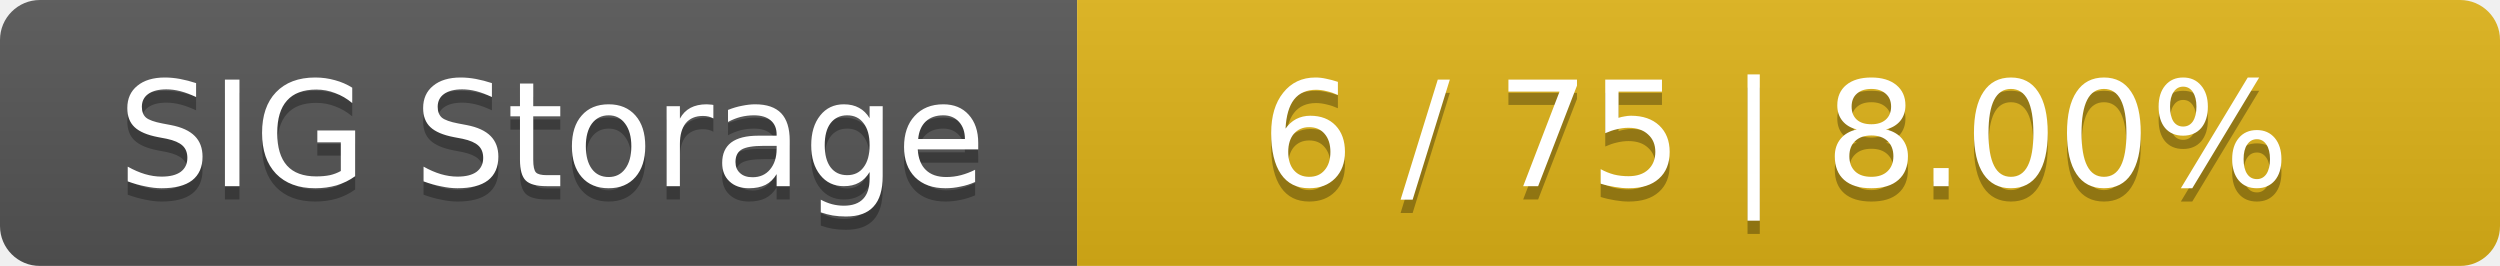
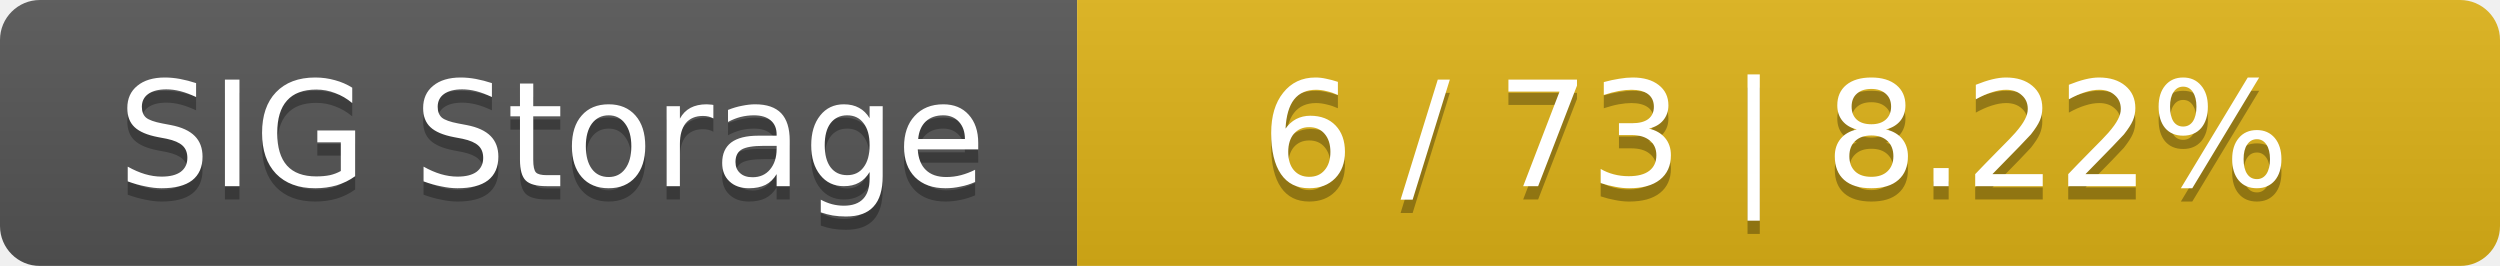
<svg xmlns="http://www.w3.org/2000/svg" width="188" height="20">
  <linearGradient id="smooth" x2="0" y2="100%">
    <stop offset="0" stop-color="#bbb" stop-opacity=".1" />
    <stop offset="1" stop-opacity=".1" />
  </linearGradient>
  <mask id="round">
    <rect width="188" height="20" rx="3" fill="#fff" />
  </mask>
  <g mask="url(#round)">
    <rect width="81" height="20" fill="#555" />
    <rect x="81" width="107" height="20" fill="#dfb317" />
    <rect width="188" height="20" fill="url(#smooth)" />
  </g>
  <g fill="#fff" text-anchor="middle" font-family="DejaVu Sans,Verdana,Geneva,sans-serif" font-size="11">
    <text x="41.5" y="15" fill="#010101" fill-opacity=".3">SIG Storage</text>
    <text x="41.5" y="14">SIG Storage</text>
-     <text x="133.5" y="15" fill="#010101" fill-opacity=".3">6 / 75    |    8.00%</text>
-     <text x="133.5" y="14">6 / 75    |    8.00%</text>
+     <text x="133.5" y="15" fill="#010101" fill-opacity=".3">6 / 73    |    8.22%</text>
+     <text x="133.5" y="14">6 / 73    |    8.22%</text>
  </g>
</svg>
